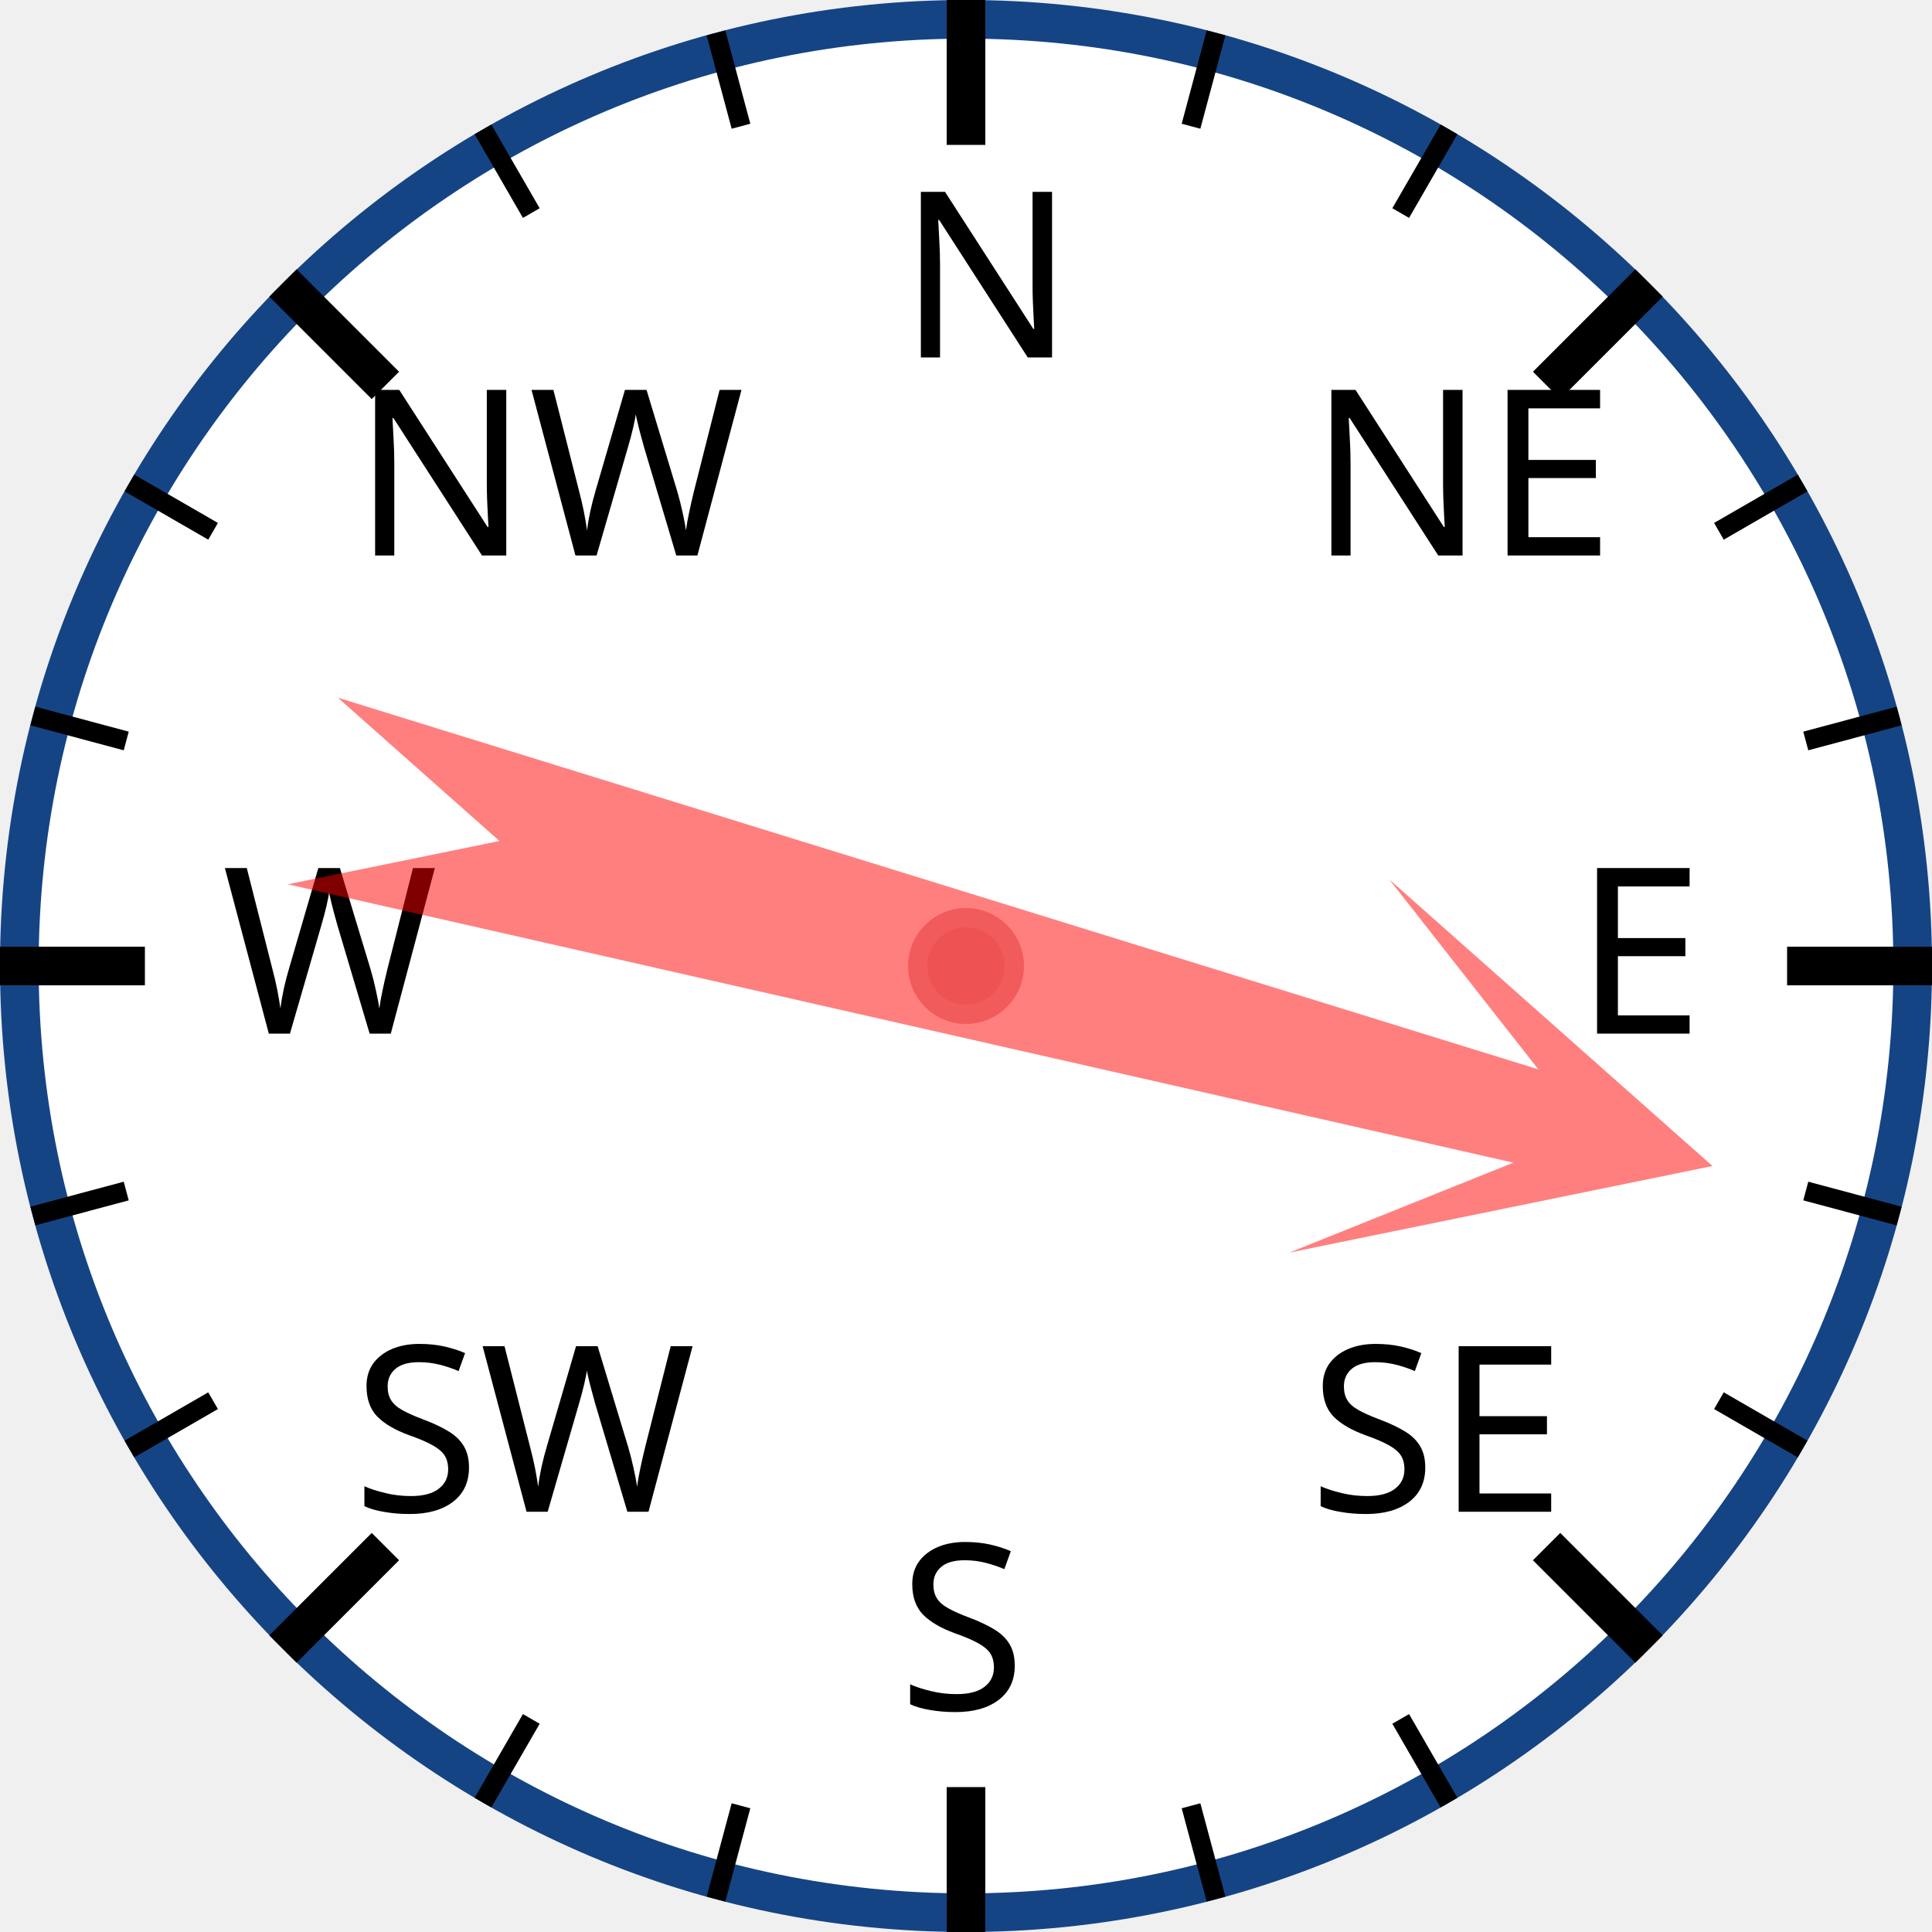
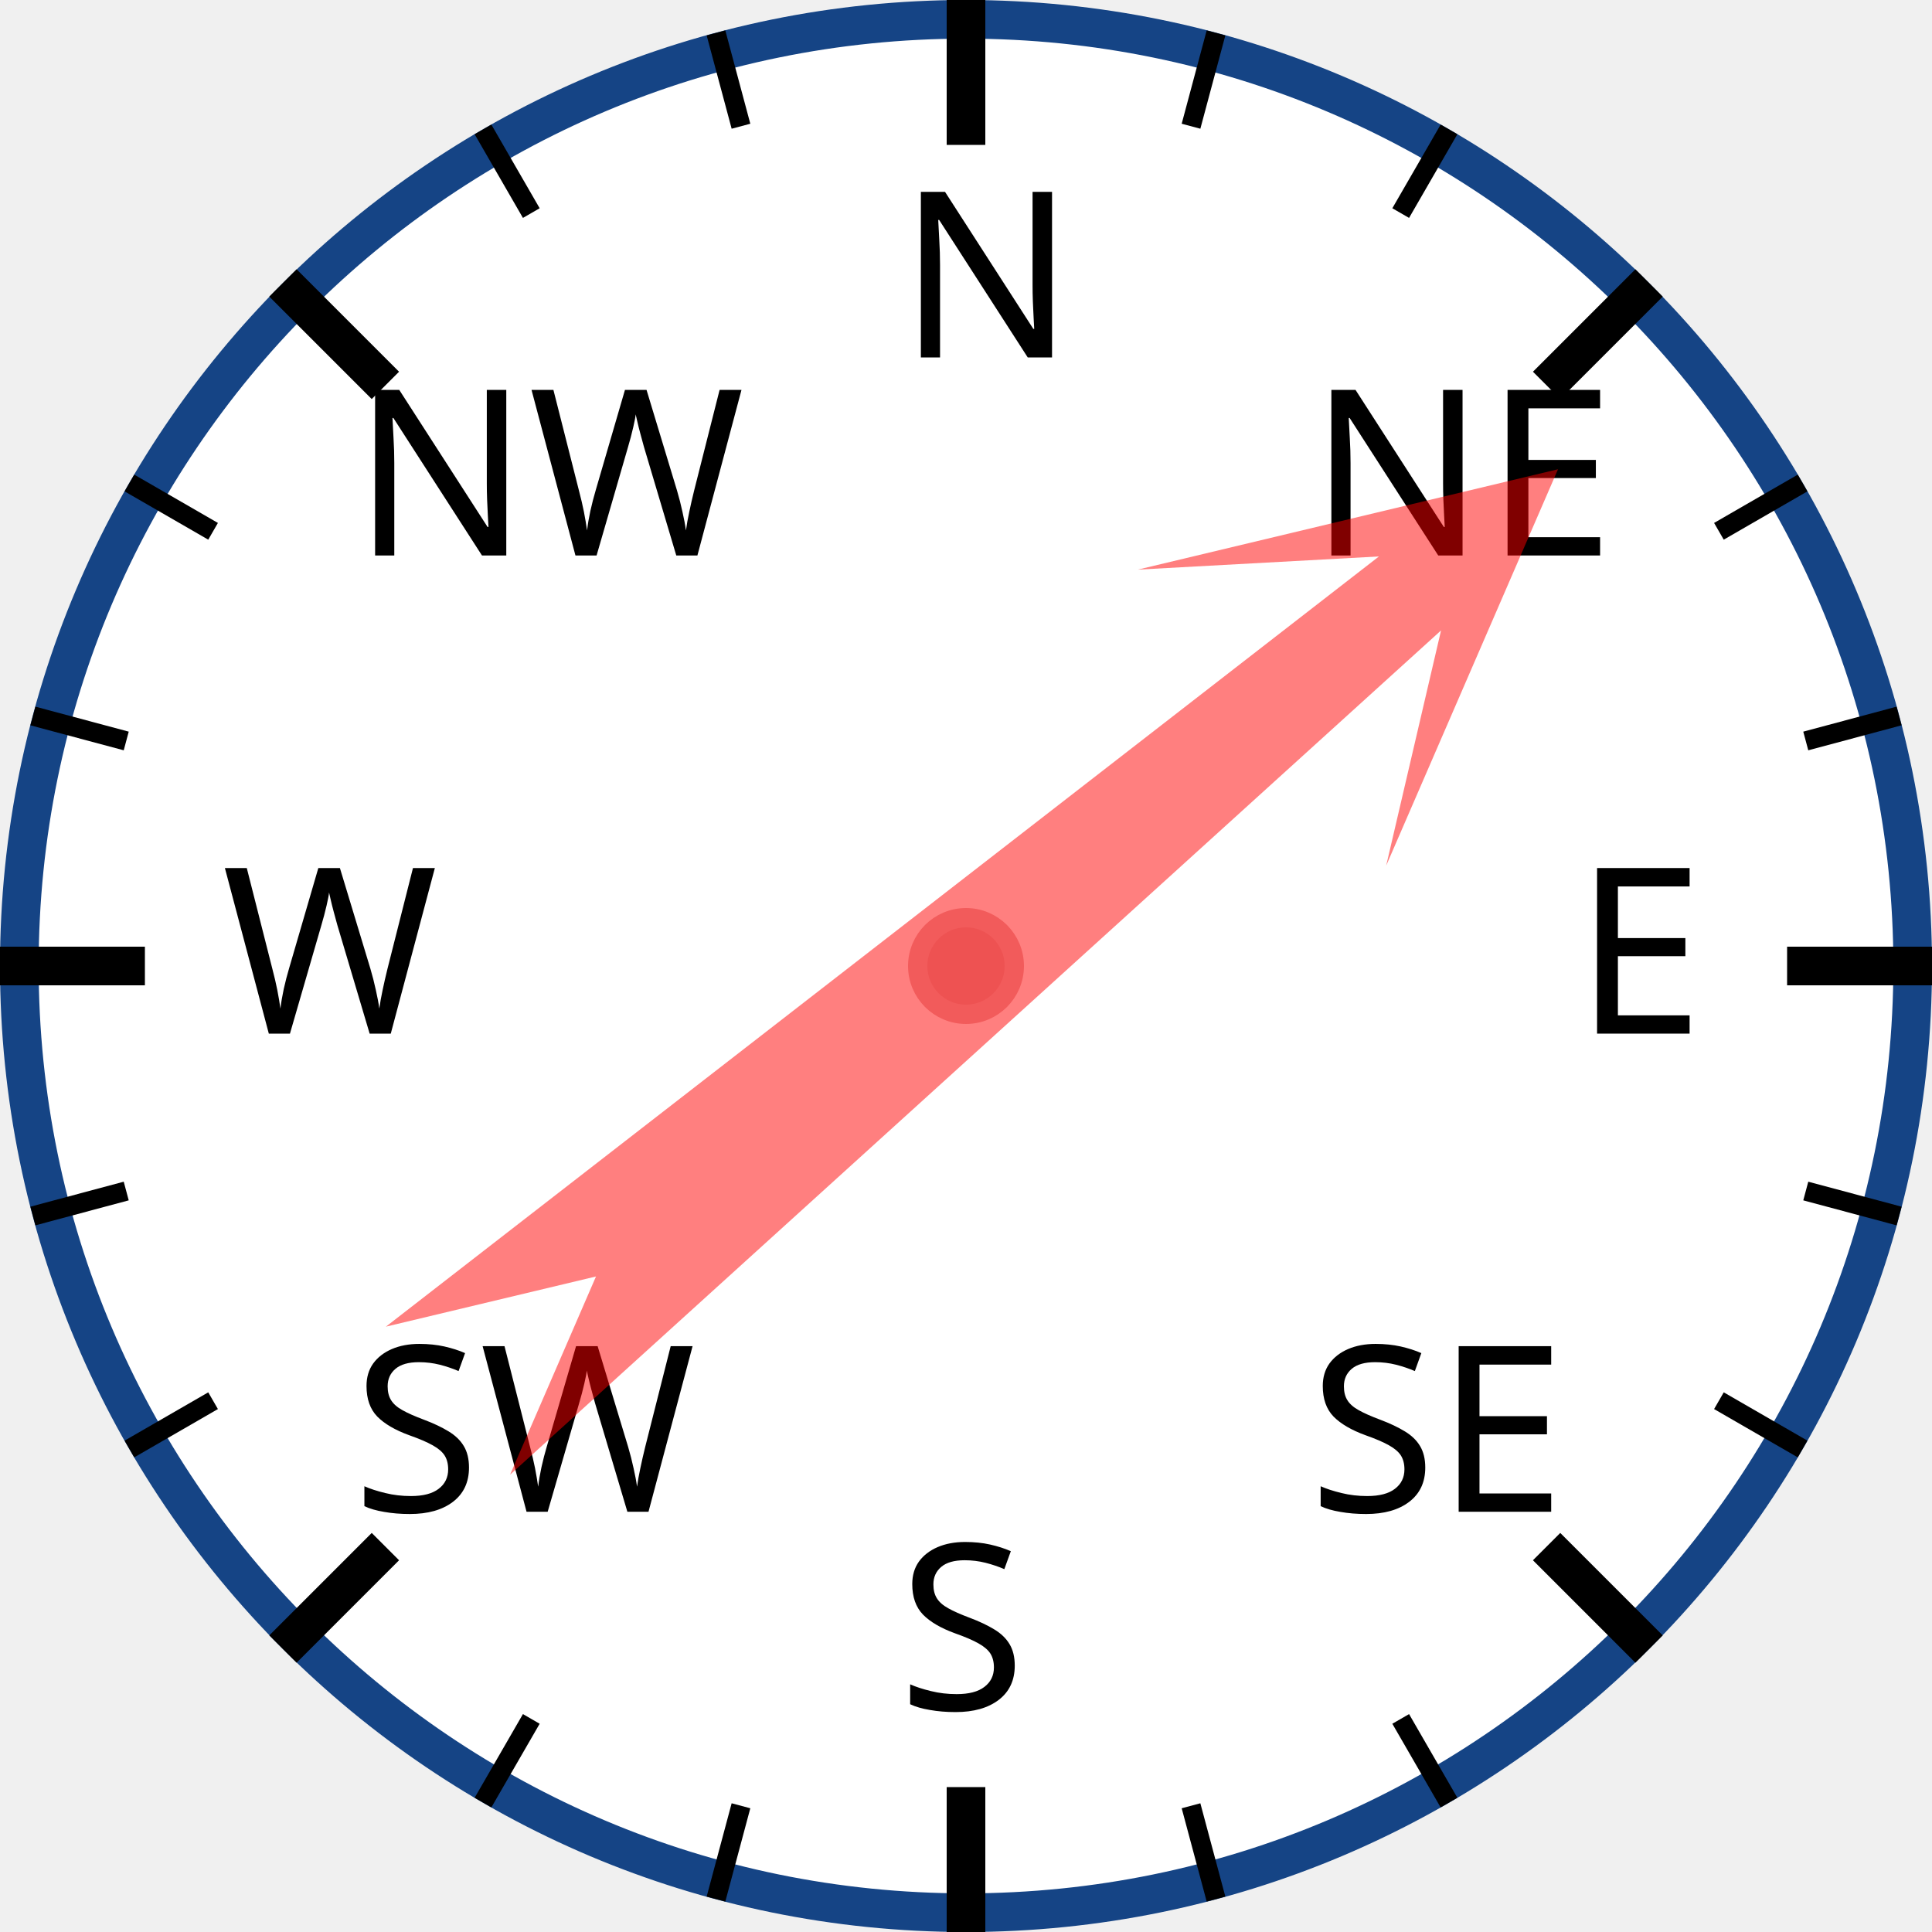
<svg xmlns="http://www.w3.org/2000/svg" width="120px" height="120px" viewBox="0 0 200 200">
  <circle cx="100" cy="100" r="98" style="fill: white; stroke: #154485; stroke-width: 4;" />
  <text x="93.0" y="37.0" style="font-family: sans-serif; font-size: 18pt;">N</text>
  <line x1="100.0" y1="0.0" x2="100.0" y2="15.0" style="stroke: black; stroke-width: 4;" />
  <line x1="74.118" y1="3.407" x2="76.706" y2="13.067" style="stroke: black; stroke-width: 2;" />
  <line x1="50" y1="13.397" x2="55" y2="22.058" style="stroke: black; stroke-width: 2;" />
  <text x="36.503" y="57.503" style="font-family: sans-serif; font-size: 18pt;">NW</text>
  <line x1="29.289" y1="29.289" x2="39.896" y2="39.896" style="stroke: black; stroke-width: 4;" />
  <line x1="13.397" y1="50" x2="22.058" y2="55" style="stroke: black; stroke-width: 2;" />
  <line x1="3.407" y1="74.118" x2="13.067" y2="76.706" style="stroke: black; stroke-width: 2;" />
  <text x="23.0" y="107.0" style="font-family: sans-serif; font-size: 18pt;">W</text>
  <line x1="0.0" y1="100.0" x2="15.0" y2="100.0" style="stroke: black; stroke-width: 4;" />
  <line x1="3.407" y1="125.882" x2="13.067" y2="123.294" style="stroke: black; stroke-width: 2;" />
  <line x1="13.397" y1="150" x2="22.058" y2="145" style="stroke: black; stroke-width: 2;" />
  <text x="36.503" y="156.497" style="font-family: sans-serif; font-size: 18pt;">SW</text>
  <line x1="29.289" y1="170.711" x2="39.896" y2="160.104" style="stroke: black; stroke-width: 4;" />
  <line x1="50" y1="186.603" x2="55" y2="177.942" style="stroke: black; stroke-width: 2;" />
  <line x1="74.118" y1="196.593" x2="76.706" y2="186.933" style="stroke: black; stroke-width: 2;" />
  <text x="93" y="177.0" style="font-family: sans-serif; font-size: 18pt;">S</text>
  <line x1="100" y1="200.0" x2="100" y2="185.0" style="stroke: black; stroke-width: 4;" />
  <line x1="125.882" y1="196.593" x2="123.294" y2="186.933" style="stroke: black; stroke-width: 2;" />
  <line x1="150.0" y1="186.603" x2="145.0" y2="177.942" style="stroke: black; stroke-width: 2;" />
  <text x="135.497" y="156.497" style="font-family: sans-serif; font-size: 18pt;">SE</text>
  <line x1="170.711" y1="170.711" x2="160.104" y2="160.104" style="stroke: black; stroke-width: 4;" />
  <line x1="186.603" y1="150" x2="177.942" y2="145" style="stroke: black; stroke-width: 2;" />
  <line x1="196.593" y1="125.882" x2="186.933" y2="123.294" style="stroke: black; stroke-width: 2;" />
  <text x="163.0" y="107" style="font-family: sans-serif; font-size: 18pt;">E</text>
  <line x1="200.0" y1="100" x2="185.0" y2="100" style="stroke: black; stroke-width: 4;" />
  <line x1="196.593" y1="74.118" x2="186.933" y2="76.706" style="stroke: black; stroke-width: 2;" />
  <line x1="186.603" y1="50" x2="177.942" y2="55" style="stroke: black; stroke-width: 2;" />
  <text x="135.497" y="57.503" style="font-family: sans-serif; font-size: 18pt;">NE</text>
  <line x1="170.711" y1="29.289" x2="160.104" y2="39.896" style="stroke: black; stroke-width: 4;" />
  <line x1="150" y1="13.397" x2="145" y2="22.058" style="stroke: black; stroke-width: 2;" />
  <line x1="125.882" y1="3.407" x2="123.294" y2="13.067" style="stroke: black; stroke-width: 2;" />
-   <polygon points="100 20 120 60 105 40 110 170 100 150 90 170 95 40 80 60" style="fill: red; fill-opacity: 0.5;" transform="rotate(105,100,100)" />
+   <polygon points="100 20 120 60 105 40 110 170 100 150 90 170 95 40 80 60" style="fill: red; fill-opacity: 0.5;" transform="rotate(50,100,100)" />
  <circle cx="100" cy="100" r="5" style="fill: #EE5252; stroke: #F25B5B; stroke-width: 2;" />
</svg>
